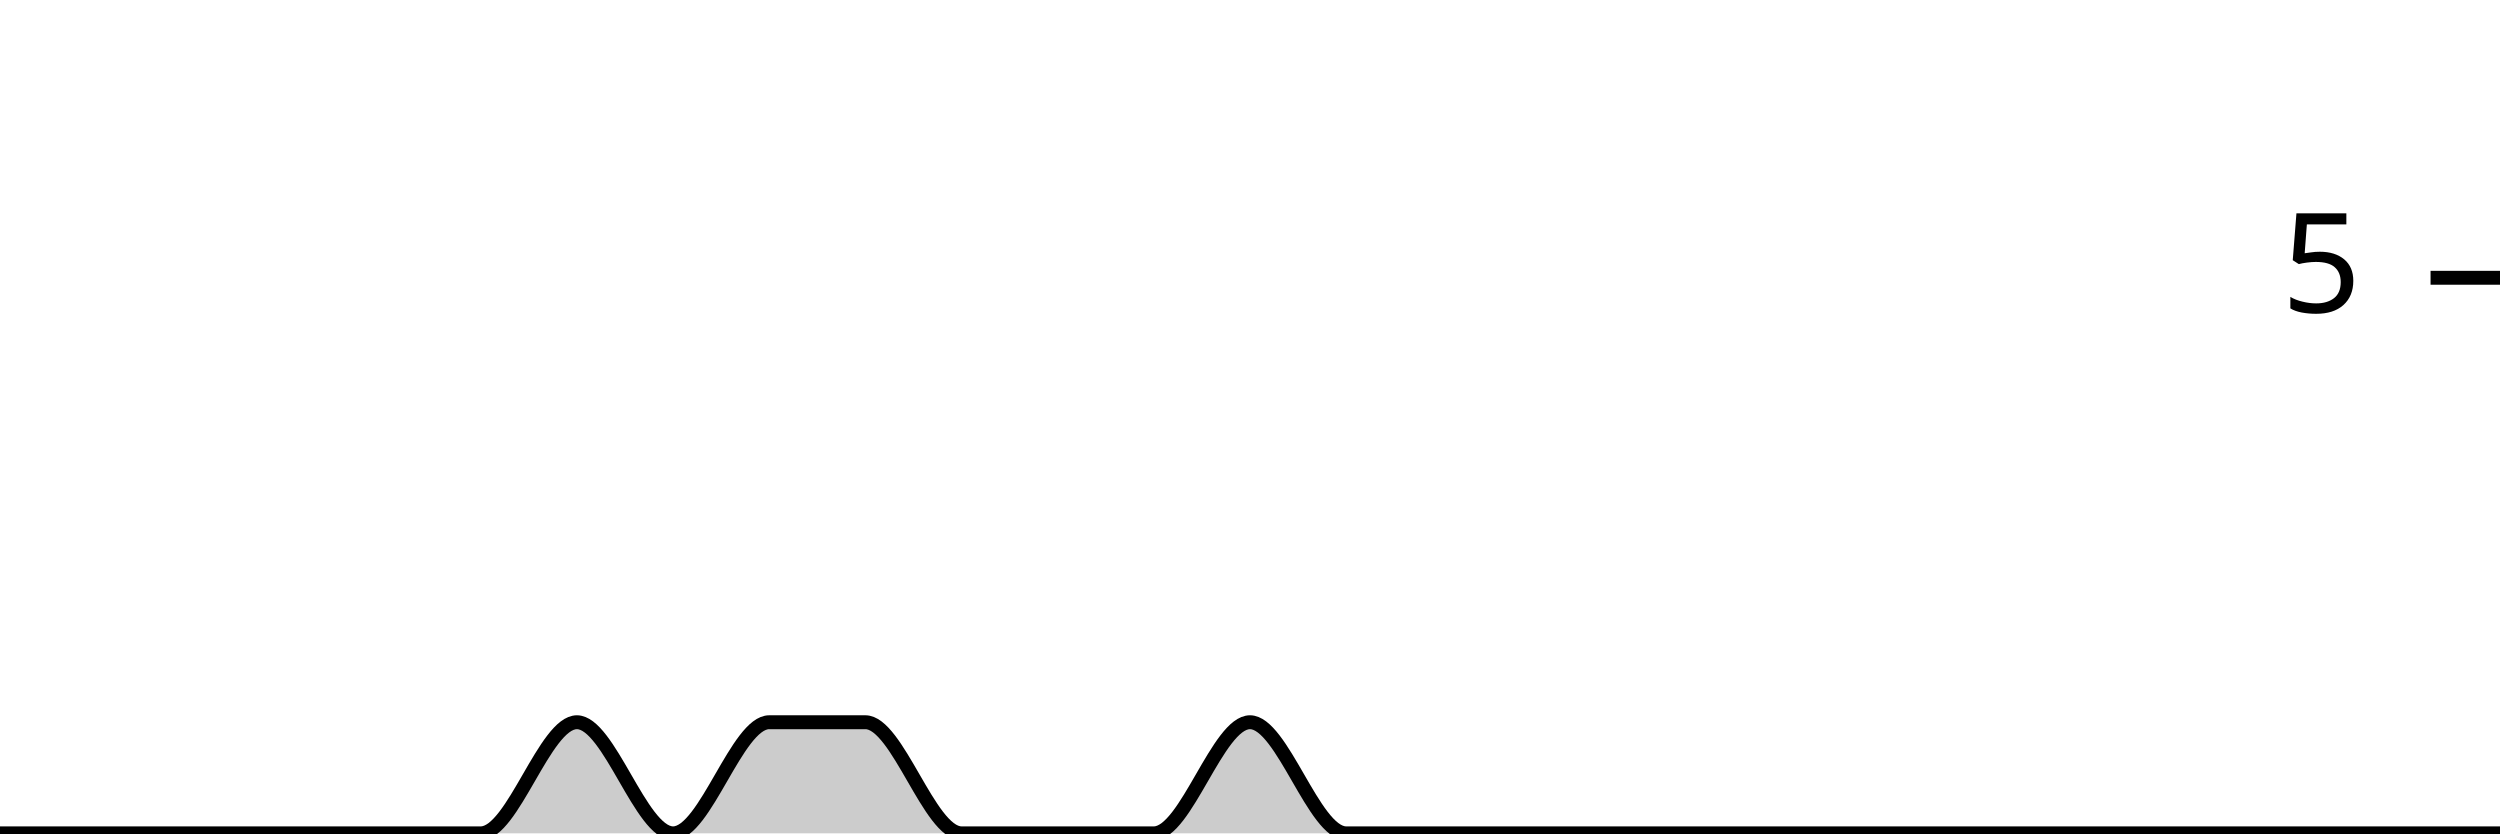
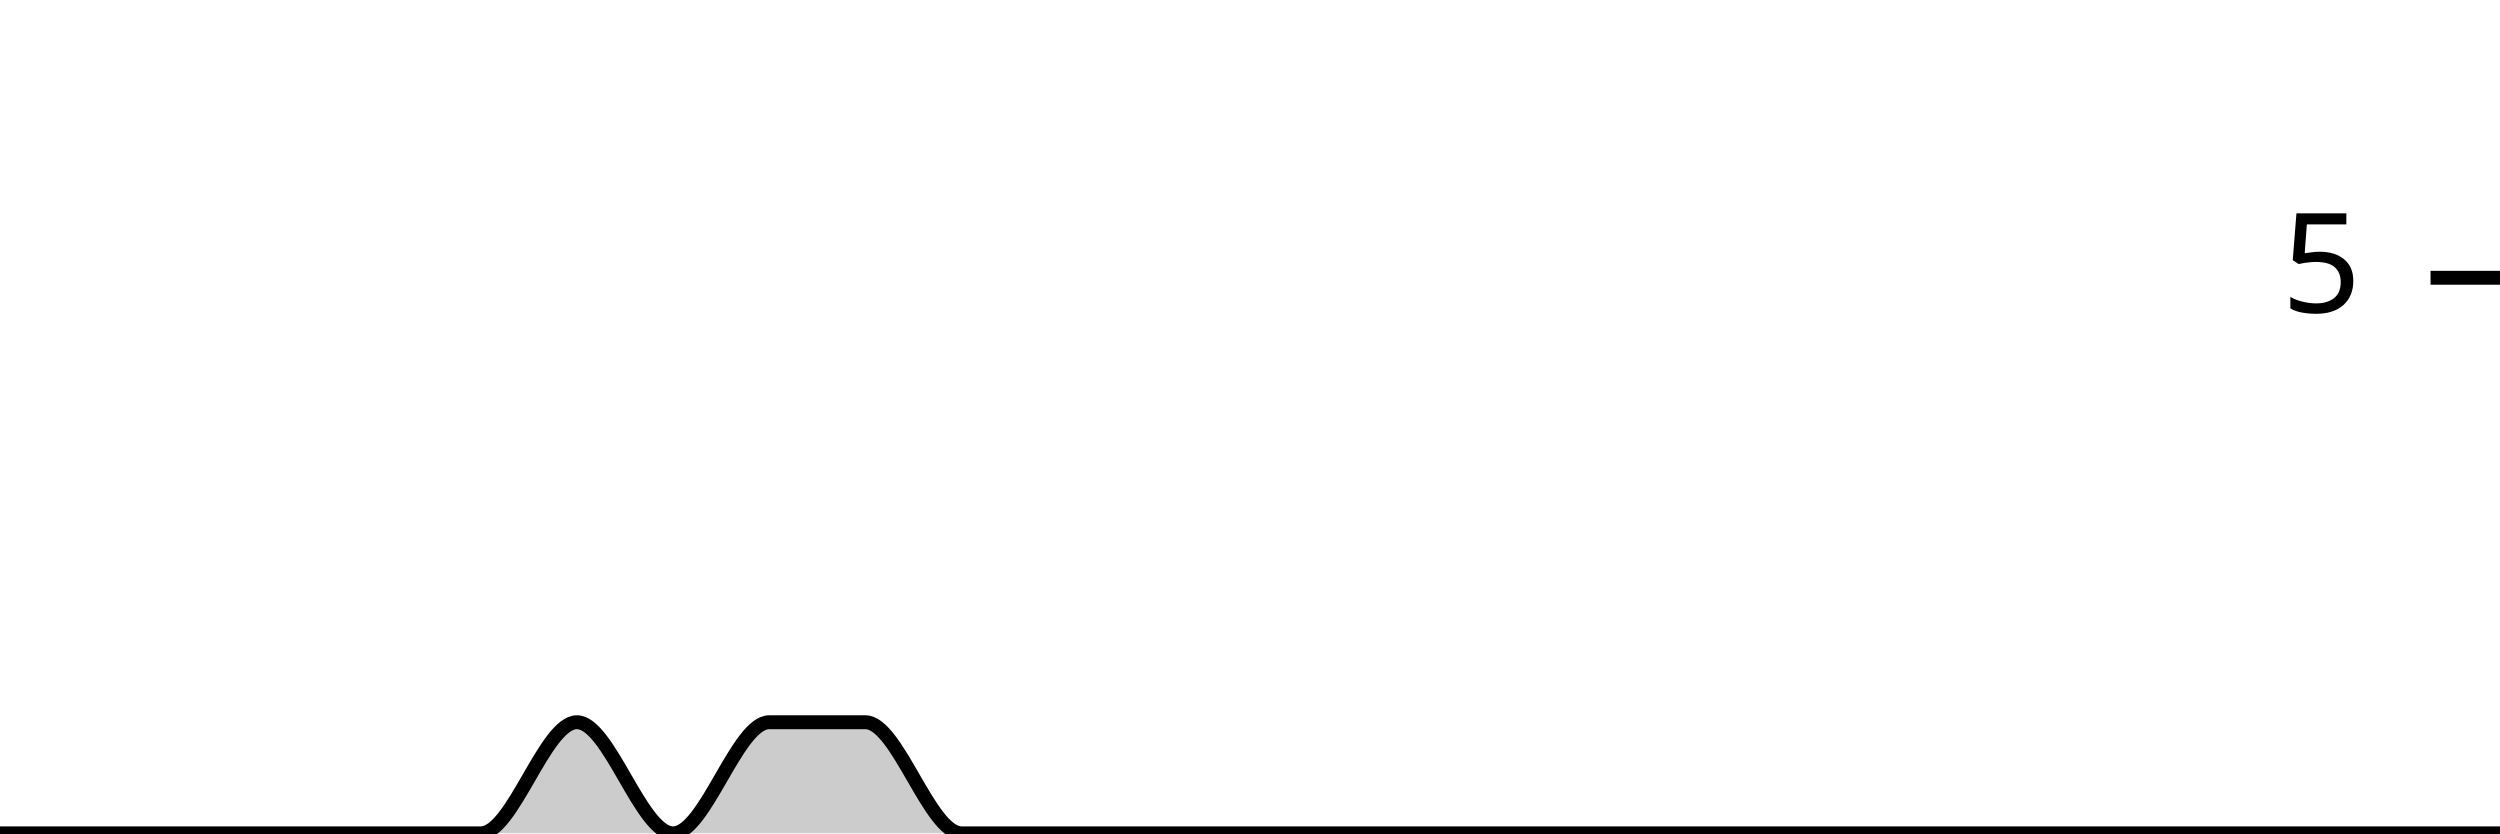
<svg xmlns="http://www.w3.org/2000/svg" viewBox="0 0 180 60">
  <g transform="translate(0,20)">
-     <path class="area" fill="rgba(0, 0, 0, 0.2)" d="M0,40C2.308,40,4.615,40,6.923,40C9.231,40,11.538,40,13.846,40C16.154,40,18.462,40,20.769,40C23.077,40,25.385,40,27.692,40C30,40,32.308,40,34.615,40C36.923,40,39.231,32,41.538,32C43.846,32,46.154,40,48.462,40C50.769,40,53.077,32,55.385,32C57.692,32,60,32,62.308,32C64.615,32,66.923,40,69.231,40C71.538,40,73.846,40,76.154,40C78.462,40,80.769,40,83.077,40C85.385,40,87.692,32,90,32C92.308,32,94.615,40,96.923,40C99.231,40,101.538,40,103.846,40C106.154,40,108.462,40,110.769,40C113.077,40,115.385,40,117.692,40C120,40,122.308,40,124.615,40C126.923,40,129.231,40,131.538,40C133.846,40,136.154,40,138.462,40C140.769,40,143.077,40,145.385,40C147.692,40,150,40,152.308,40C154.615,40,156.923,40,159.231,40C161.538,40,163.846,40,166.154,40C168.462,40,170.769,40,173.077,40C175.385,40,177.692,40,180,40L180,40C177.692,40,175.385,40,173.077,40C170.769,40,168.462,40,166.154,40C163.846,40,161.538,40,159.231,40C156.923,40,154.615,40,152.308,40C150,40,147.692,40,145.385,40C143.077,40,140.769,40,138.462,40C136.154,40,133.846,40,131.538,40C129.231,40,126.923,40,124.615,40C122.308,40,120,40,117.692,40C115.385,40,113.077,40,110.769,40C108.462,40,106.154,40,103.846,40C101.538,40,99.231,40,96.923,40C94.615,40,92.308,40,90,40C87.692,40,85.385,40,83.077,40C80.769,40,78.462,40,76.154,40C73.846,40,71.538,40,69.231,40C66.923,40,64.615,40,62.308,40C60,40,57.692,40,55.385,40C53.077,40,50.769,40,48.462,40C46.154,40,43.846,40,41.538,40C39.231,40,36.923,40,34.615,40C32.308,40,30,40,27.692,40C25.385,40,23.077,40,20.769,40C18.462,40,16.154,40,13.846,40C11.538,40,9.231,40,6.923,40C4.615,40,2.308,40,0,40Z" />
-     <path class="line" stroke="black" fill="none" d="M0,40C2.308,40,4.615,40,6.923,40C9.231,40,11.538,40,13.846,40C16.154,40,18.462,40,20.769,40C23.077,40,25.385,40,27.692,40C30,40,32.308,40,34.615,40C36.923,40,39.231,32,41.538,32C43.846,32,46.154,40,48.462,40C50.769,40,53.077,32,55.385,32C57.692,32,60,32,62.308,32C64.615,32,66.923,40,69.231,40C71.538,40,73.846,40,76.154,40C78.462,40,80.769,40,83.077,40C85.385,40,87.692,32,90,32C92.308,32,94.615,40,96.923,40C99.231,40,101.538,40,103.846,40C106.154,40,108.462,40,110.769,40C113.077,40,115.385,40,117.692,40C120,40,122.308,40,124.615,40C126.923,40,129.231,40,131.538,40C133.846,40,136.154,40,138.462,40C140.769,40,143.077,40,145.385,40C147.692,40,150,40,152.308,40C154.615,40,156.923,40,159.231,40C161.538,40,163.846,40,166.154,40C168.462,40,170.769,40,173.077,40C175.385,40,177.692,40,180,40" />
+     <path class="area" fill="rgba(0, 0, 0, 0.2)" d="M0,40C2.308,40,4.615,40,6.923,40C9.231,40,11.538,40,13.846,40C16.154,40,18.462,40,20.769,40C23.077,40,25.385,40,27.692,40C30,40,32.308,40,34.615,40C36.923,40,39.231,32,41.538,32C43.846,32,46.154,40,48.462,40C50.769,40,53.077,32,55.385,32C57.692,32,60,32,62.308,32C64.615,32,66.923,40,69.231,40C71.538,40,73.846,40,76.154,40C78.462,40,80.769,40,83.077,40C85.385,40,87.692,40,90,40C92.308,40,94.615,40,96.923,40C99.231,40,101.538,40,103.846,40C106.154,40,108.462,40,110.769,40C113.077,40,115.385,40,117.692,40C120,40,122.308,40,124.615,40C126.923,40,129.231,40,131.538,40C133.846,40,136.154,40,138.462,40C140.769,40,143.077,40,145.385,40C147.692,40,150,40,152.308,40C154.615,40,156.923,40,159.231,40C161.538,40,163.846,40,166.154,40C168.462,40,170.769,40,173.077,40C175.385,40,177.692,40,180,40L180,40C177.692,40,175.385,40,173.077,40C170.769,40,168.462,40,166.154,40C163.846,40,161.538,40,159.231,40C156.923,40,154.615,40,152.308,40C150,40,147.692,40,145.385,40C143.077,40,140.769,40,138.462,40C136.154,40,133.846,40,131.538,40C129.231,40,126.923,40,124.615,40C122.308,40,120,40,117.692,40C115.385,40,113.077,40,110.769,40C108.462,40,106.154,40,103.846,40C101.538,40,99.231,40,96.923,40C94.615,40,92.308,40,90,40C87.692,40,85.385,40,83.077,40C80.769,40,78.462,40,76.154,40C73.846,40,71.538,40,69.231,40C66.923,40,64.615,40,62.308,40C60,40,57.692,40,55.385,40C53.077,40,50.769,40,48.462,40C46.154,40,43.846,40,41.538,40C39.231,40,36.923,40,34.615,40C32.308,40,30,40,27.692,40C25.385,40,23.077,40,20.769,40C18.462,40,16.154,40,13.846,40C11.538,40,9.231,40,6.923,40C4.615,40,2.308,40,0,40Z" />
+     <path class="line" stroke="black" fill="none" d="M0,40C2.308,40,4.615,40,6.923,40C9.231,40,11.538,40,13.846,40C16.154,40,18.462,40,20.769,40C23.077,40,25.385,40,27.692,40C30,40,32.308,40,34.615,40C36.923,40,39.231,32,41.538,32C43.846,32,46.154,40,48.462,40C50.769,40,53.077,32,55.385,32C57.692,32,60,32,62.308,32C64.615,32,66.923,40,69.231,40C71.538,40,73.846,40,76.154,40C78.462,40,80.769,40,83.077,40C85.385,40,87.692,40,90,40C92.308,40,94.615,40,96.923,40C99.231,40,101.538,40,103.846,40C106.154,40,108.462,40,110.769,40C113.077,40,115.385,40,117.692,40C120,40,122.308,40,124.615,40C126.923,40,129.231,40,131.538,40C133.846,40,136.154,40,138.462,40C140.769,40,143.077,40,145.385,40C147.692,40,150,40,152.308,40C154.615,40,156.923,40,159.231,40C161.538,40,163.846,40,166.154,40C168.462,40,170.769,40,173.077,40C175.385,40,177.692,40,180,40" />
    <path class="axis-ceiling" stroke-width="1" stroke="black" fill="none" d="M175,0L180,0" />
    <text class="axis-ceiling-label" font-family="sans-serif" text-anchor="end" font-size="10px" x="170" y="2.5">5</text>
  </g>
</svg>
